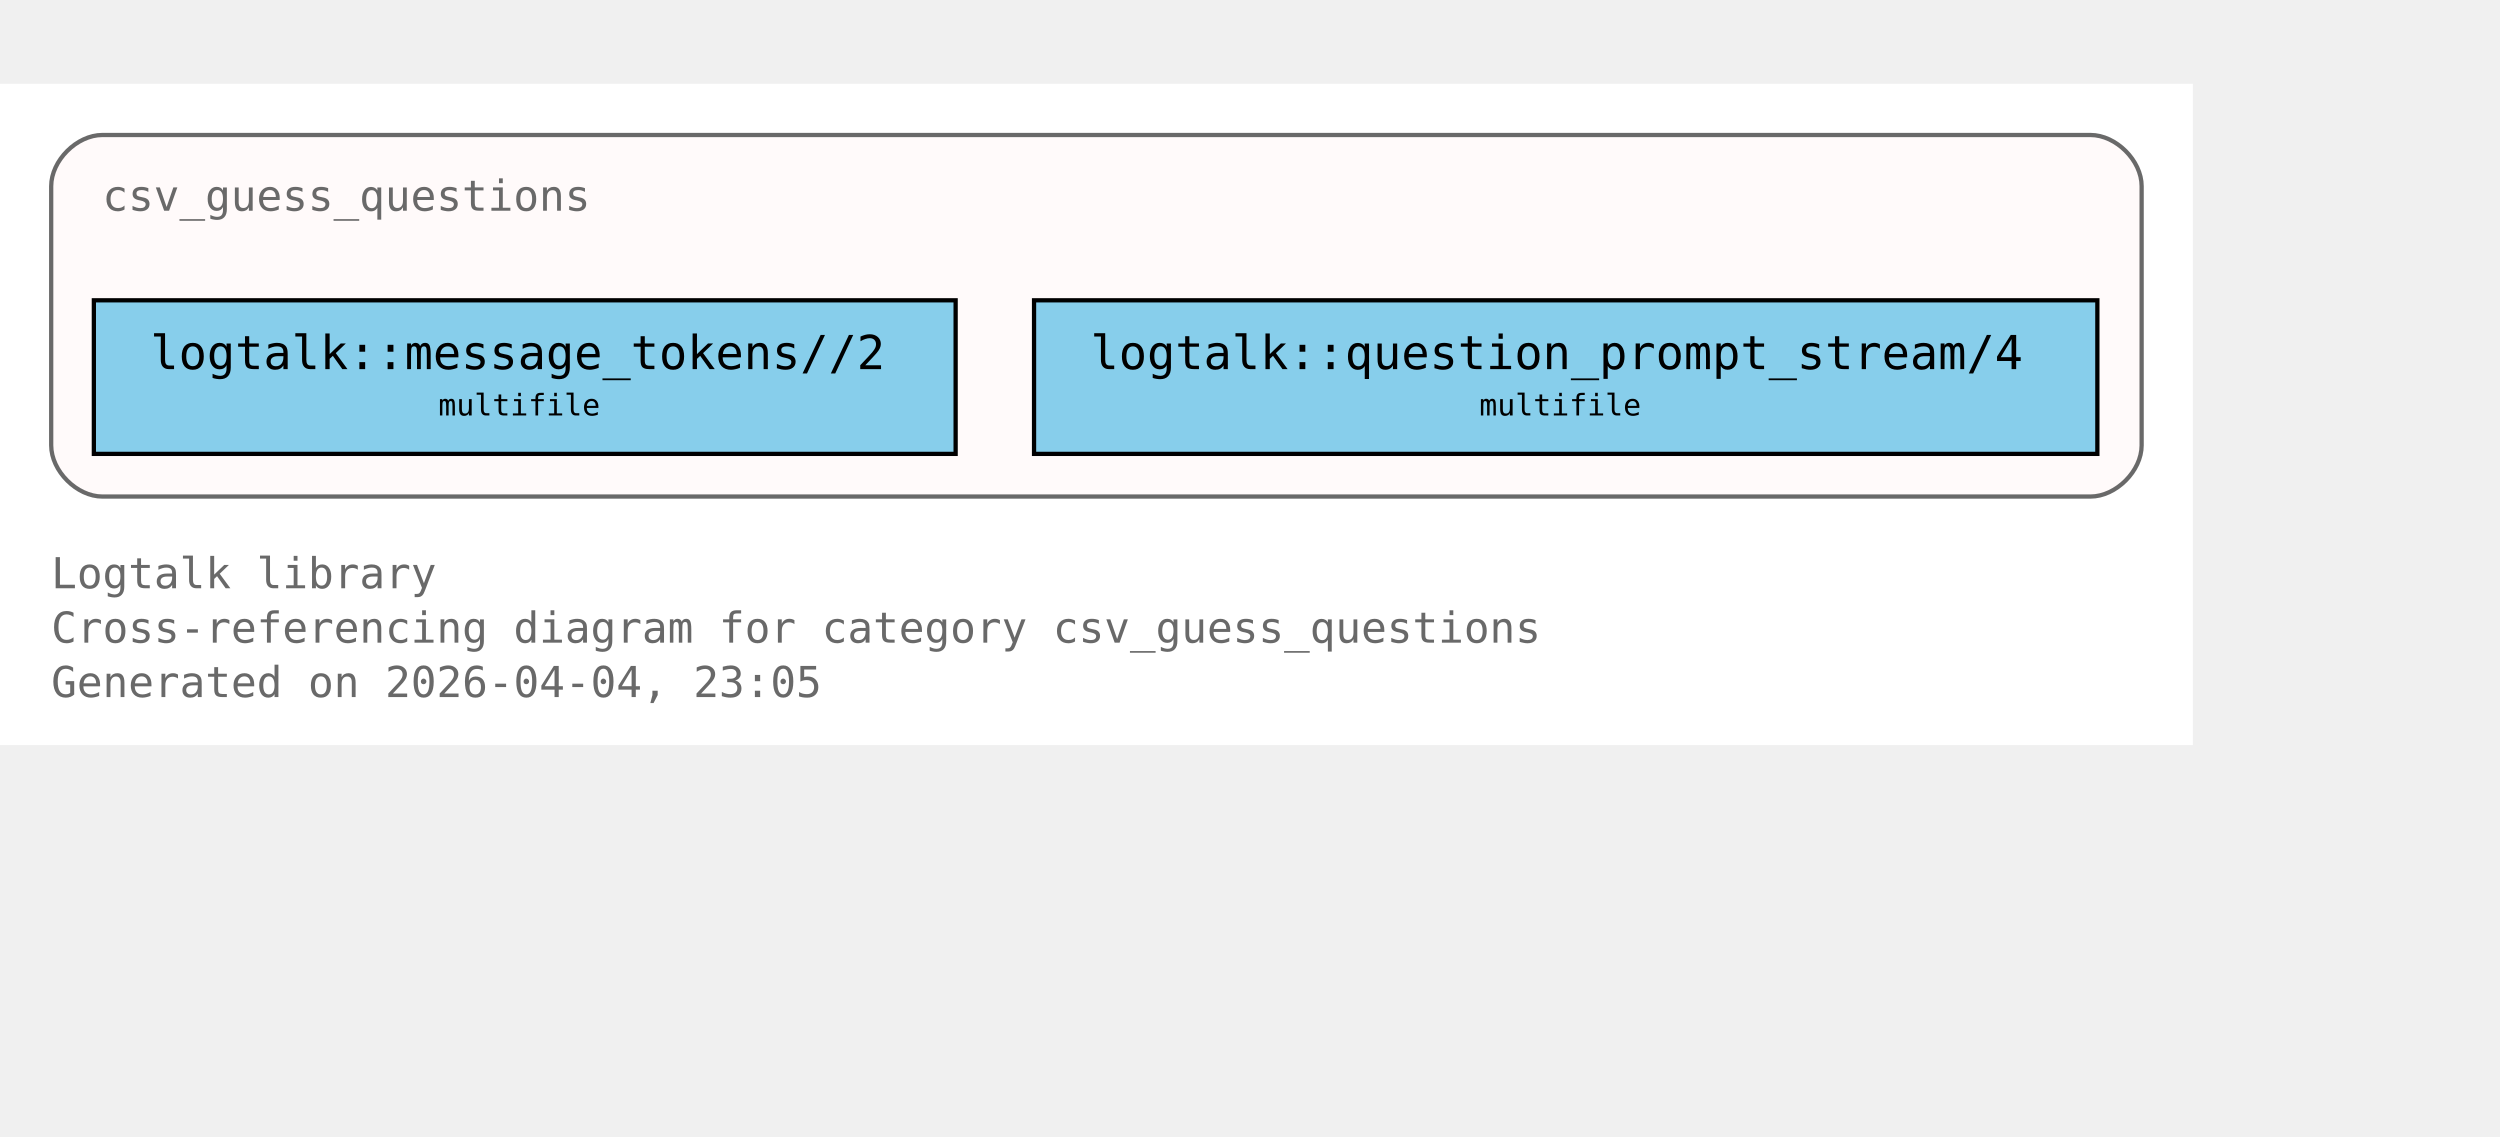
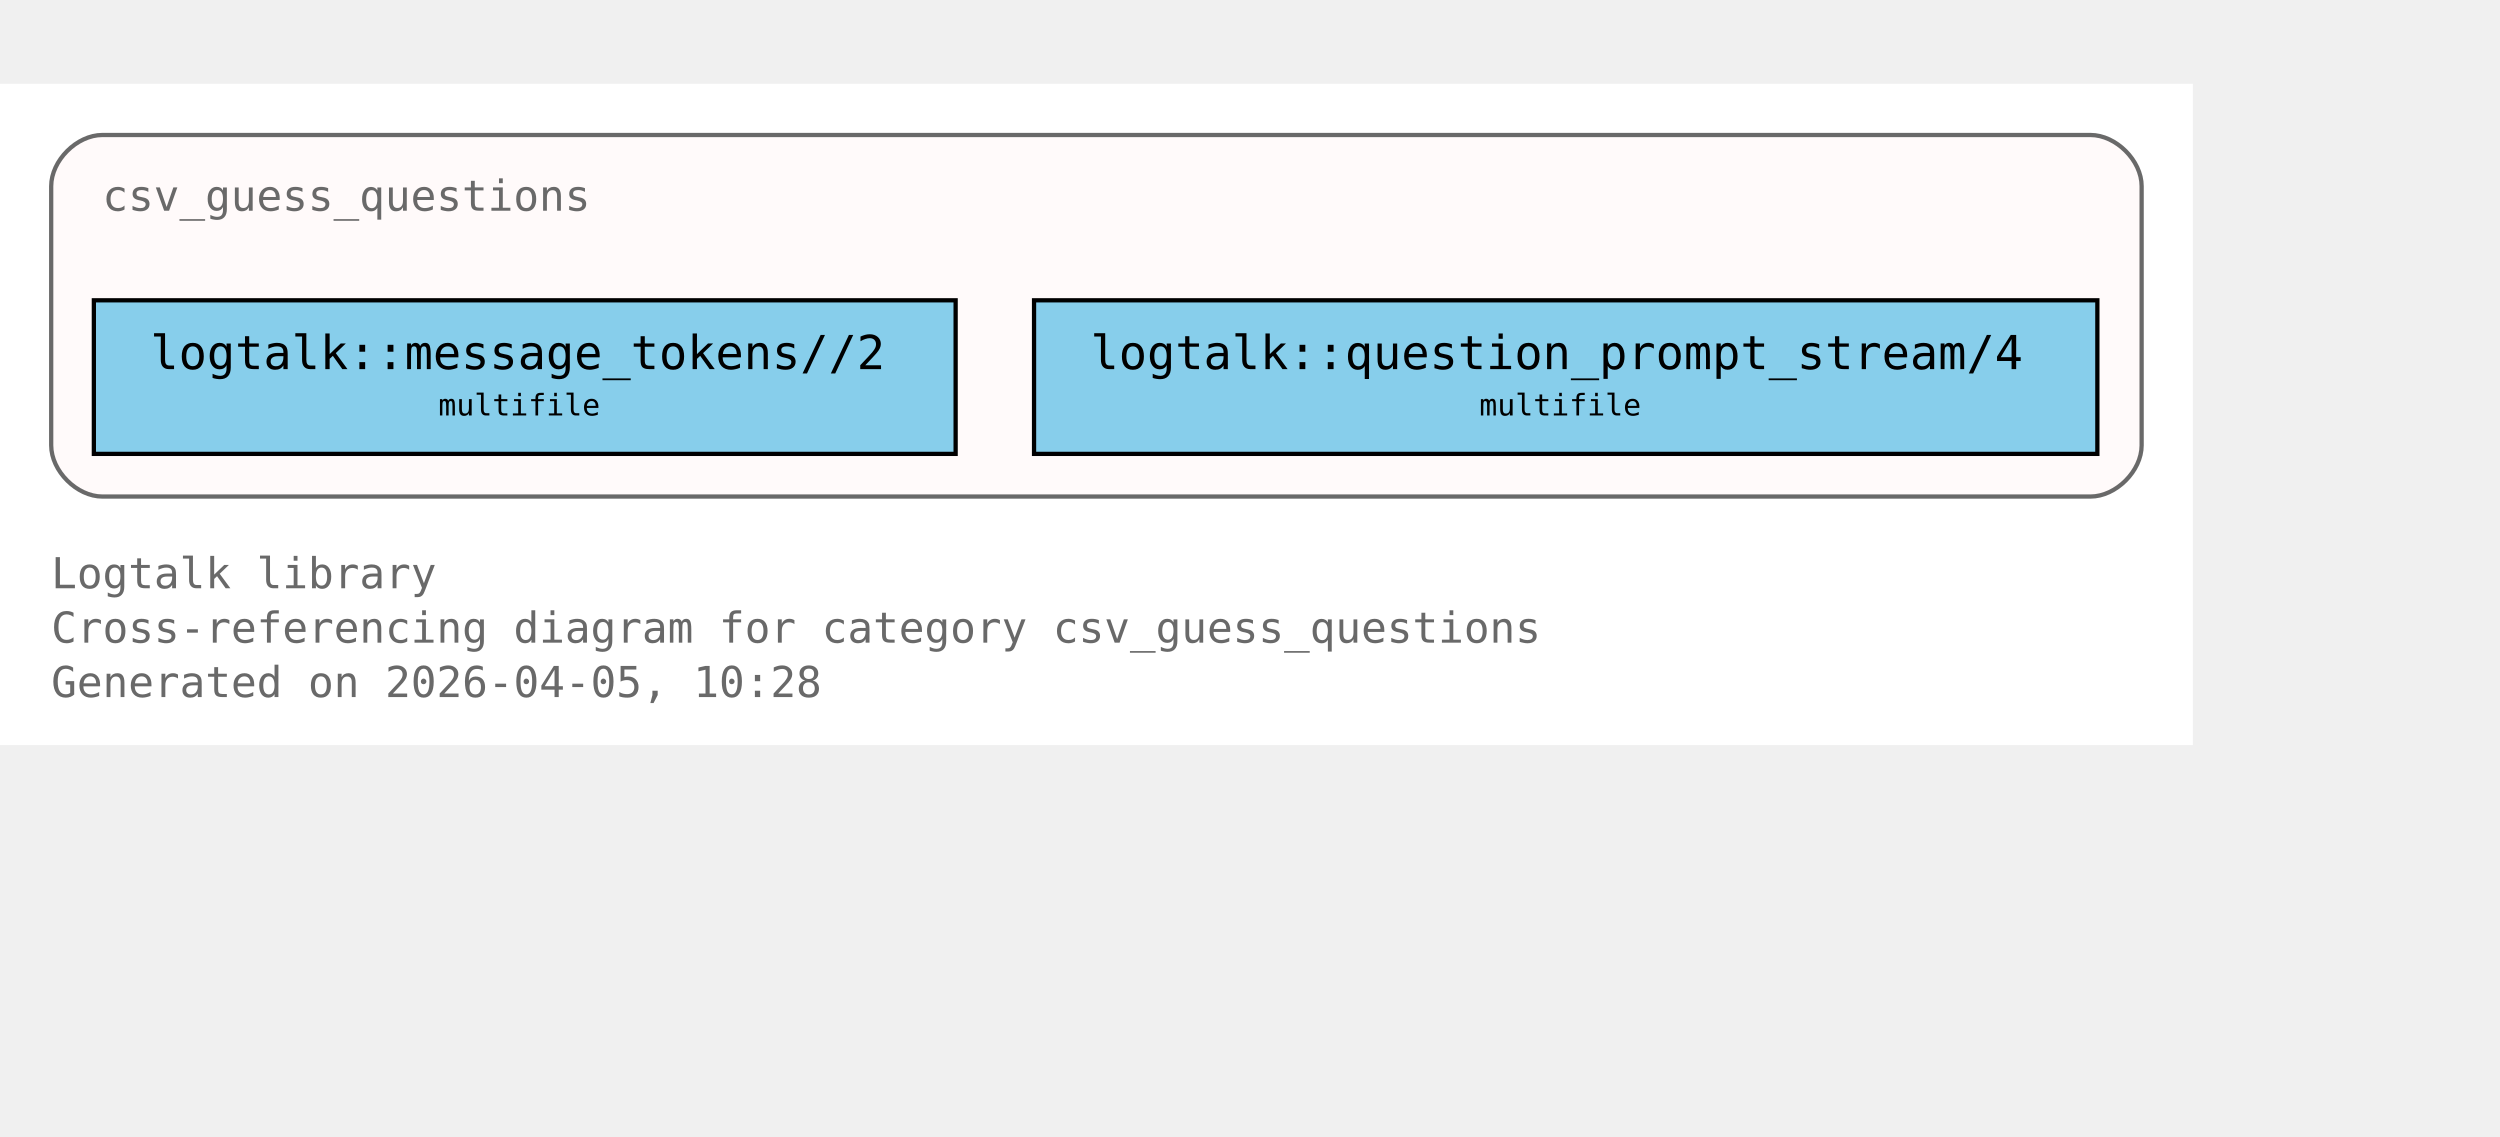
<svg xmlns="http://www.w3.org/2000/svg" xmlns:xlink="http://www.w3.org/1999/xlink" width="658pt" height="299pt" viewBox="72.00 72.00 586.00 227.00">
  <g id="graph0" class="graph" transform="scale(1 1) rotate(0) translate(76 223)">
    <polygon fill="white" stroke="none" points="-4,4 -4,-151 510,-151 510,4 -4,4" />
    <text xml:space="preserve" text-anchor="start" x="8" y="-32.75" font-family="Monospace" font-size="10.00" fill="dimgray">Logtalk library</text>
    <text xml:space="preserve" text-anchor="start" x="8" y="-20" font-family="Monospace" font-size="10.00" fill="dimgray">Cross-referencing diagram for category csv_guess_questions</text>
-     <text xml:space="preserve" text-anchor="start" x="8" y="-7.25" font-family="Monospace" font-size="10.00" fill="dimgray">Generated on 2026-04-04, 23:05</text>
+     <text xml:space="preserve" text-anchor="start" x="8" y="-7.25" font-family="Monospace" font-size="10.00" fill="dimgray">Generated on 2026-04-05, 10:28</text>
    <g id="clust1" class="cluster">
      <g id="a_clust1">
        <a xlink:title="csv_guess_questions">
          <path fill="snow" stroke="dimgray" d="M20,-54.25C20,-54.25 486,-54.25 486,-54.25 492,-54.25 498,-60.25 498,-66.25 498,-66.25 498,-127 498,-127 498,-133 492,-139 486,-139 486,-139 20,-139 20,-139 14,-139 8,-133 8,-127 8,-127 8,-66.25 8,-66.25 8,-60.25 14,-54.25 20,-54.25" />
          <g id="a_clust1_0">
-             <a xlink:href="https://github.com/LogtalkDotOrg/logtalk3/tree/b5f25a551f3a78aaa655fc744a0a3e2433d94aed/library/csv/csv_guess_questions.lgt#L22" xlink:title="https://github.com/LogtalkDotOrg/logtalk3/tree/b5f25a551f3a78aaa655fc744a0a3e2433d94aed/library/csv/csv_guess_questions.lgt#L22">
+             <a xlink:href="https://github.com/LogtalkDotOrg/logtalk3/tree/849153ae53526420e348294a02c4fd79ca6fa56e/library/csv/csv_guess_questions.lgt#L22" xlink:title="https://github.com/LogtalkDotOrg/logtalk3/tree/849153ae53526420e348294a02c4fd79ca6fa56e/library/csv/csv_guess_questions.lgt#L22">
              <text xml:space="preserve" text-anchor="start" x="20" y="-121.25" font-family="Monospace" font-size="10.00" fill="dimgray">csv_guess_questions</text>
            </a>
          </g>
        </a>
      </g>
    </g>
    <g id="node1" class="node">
      <polygon fill="skyblue" stroke="black" points="220,-100.25 18,-100.25 18,-64.25 220,-64.25 220,-100.25" />
      <text xml:space="preserve" text-anchor="start" x="26" y="-84.5" font-family="Monospace" font-size="9.00"> </text>
      <g id="a_node1_1">
-         <a xlink:href="https://github.com/LogtalkDotOrg/logtalk3/tree/b5f25a551f3a78aaa655fc744a0a3e2433d94aed/library/csv/csv_guess_questions.lgt#L36" xlink:title="https://github.com/LogtalkDotOrg/logtalk3/tree/b5f25a551f3a78aaa655fc744a0a3e2433d94aed/library/csv/csv_guess_questions.lgt#L36">
+         <a xlink:href="https://github.com/LogtalkDotOrg/logtalk3/tree/849153ae53526420e348294a02c4fd79ca6fa56e/library/csv/csv_guess_questions.lgt#L36" xlink:title="https://github.com/LogtalkDotOrg/logtalk3/tree/849153ae53526420e348294a02c4fd79ca6fa56e/library/csv/csv_guess_questions.lgt#L36">
          <text xml:space="preserve" text-anchor="start" x="31.25" y="-84.12" font-family="Monospace" font-size="11.00">logtalk::message_tokens//2</text>
        </a>
      </g>
      <text xml:space="preserve" text-anchor="start" x="206.75" y="-84.5" font-family="Monospace" font-size="9.00"> </text>
      <text xml:space="preserve" text-anchor="start" x="26" y="-72.12" font-family="Monospace" font-size="9.00"> </text>
      <text xml:space="preserve" text-anchor="start" x="98.75" y="-73.25" font-family="Monospace" font-size="7.00">multifile</text>
      <text xml:space="preserve" text-anchor="start" x="206.75" y="-72.12" font-family="Monospace" font-size="9.00"> </text>
    </g>
    <g id="node2" class="node">
      <polygon fill="skyblue" stroke="black" points="487.62,-100.25 238.38,-100.25 238.38,-64.25 487.62,-64.25 487.62,-100.25" />
      <text xml:space="preserve" text-anchor="start" x="246.38" y="-84.5" font-family="Monospace" font-size="9.00"> </text>
      <g id="a_node2_2">
-         <a xlink:href="https://github.com/LogtalkDotOrg/logtalk3/tree/b5f25a551f3a78aaa655fc744a0a3e2433d94aed/library/csv/csv_guess_questions.lgt#L52" xlink:title="https://github.com/LogtalkDotOrg/logtalk3/tree/b5f25a551f3a78aaa655fc744a0a3e2433d94aed/library/csv/csv_guess_questions.lgt#L52">
+         <a xlink:href="https://github.com/LogtalkDotOrg/logtalk3/tree/849153ae53526420e348294a02c4fd79ca6fa56e/library/csv/csv_guess_questions.lgt#L52" xlink:title="https://github.com/LogtalkDotOrg/logtalk3/tree/849153ae53526420e348294a02c4fd79ca6fa56e/library/csv/csv_guess_questions.lgt#L52">
          <text xml:space="preserve" text-anchor="start" x="251.62" y="-84.12" font-family="Monospace" font-size="11.00">logtalk::question_prompt_stream/4</text>
        </a>
      </g>
      <text xml:space="preserve" text-anchor="start" x="474.38" y="-84.5" font-family="Monospace" font-size="9.00"> </text>
      <text xml:space="preserve" text-anchor="start" x="246.38" y="-72.12" font-family="Monospace" font-size="9.00"> </text>
      <text xml:space="preserve" text-anchor="start" x="342.75" y="-73.25" font-family="Monospace" font-size="7.00">multifile</text>
      <text xml:space="preserve" text-anchor="start" x="474.38" y="-72.12" font-family="Monospace" font-size="9.00"> </text>
    </g>
  </g>
</svg>
